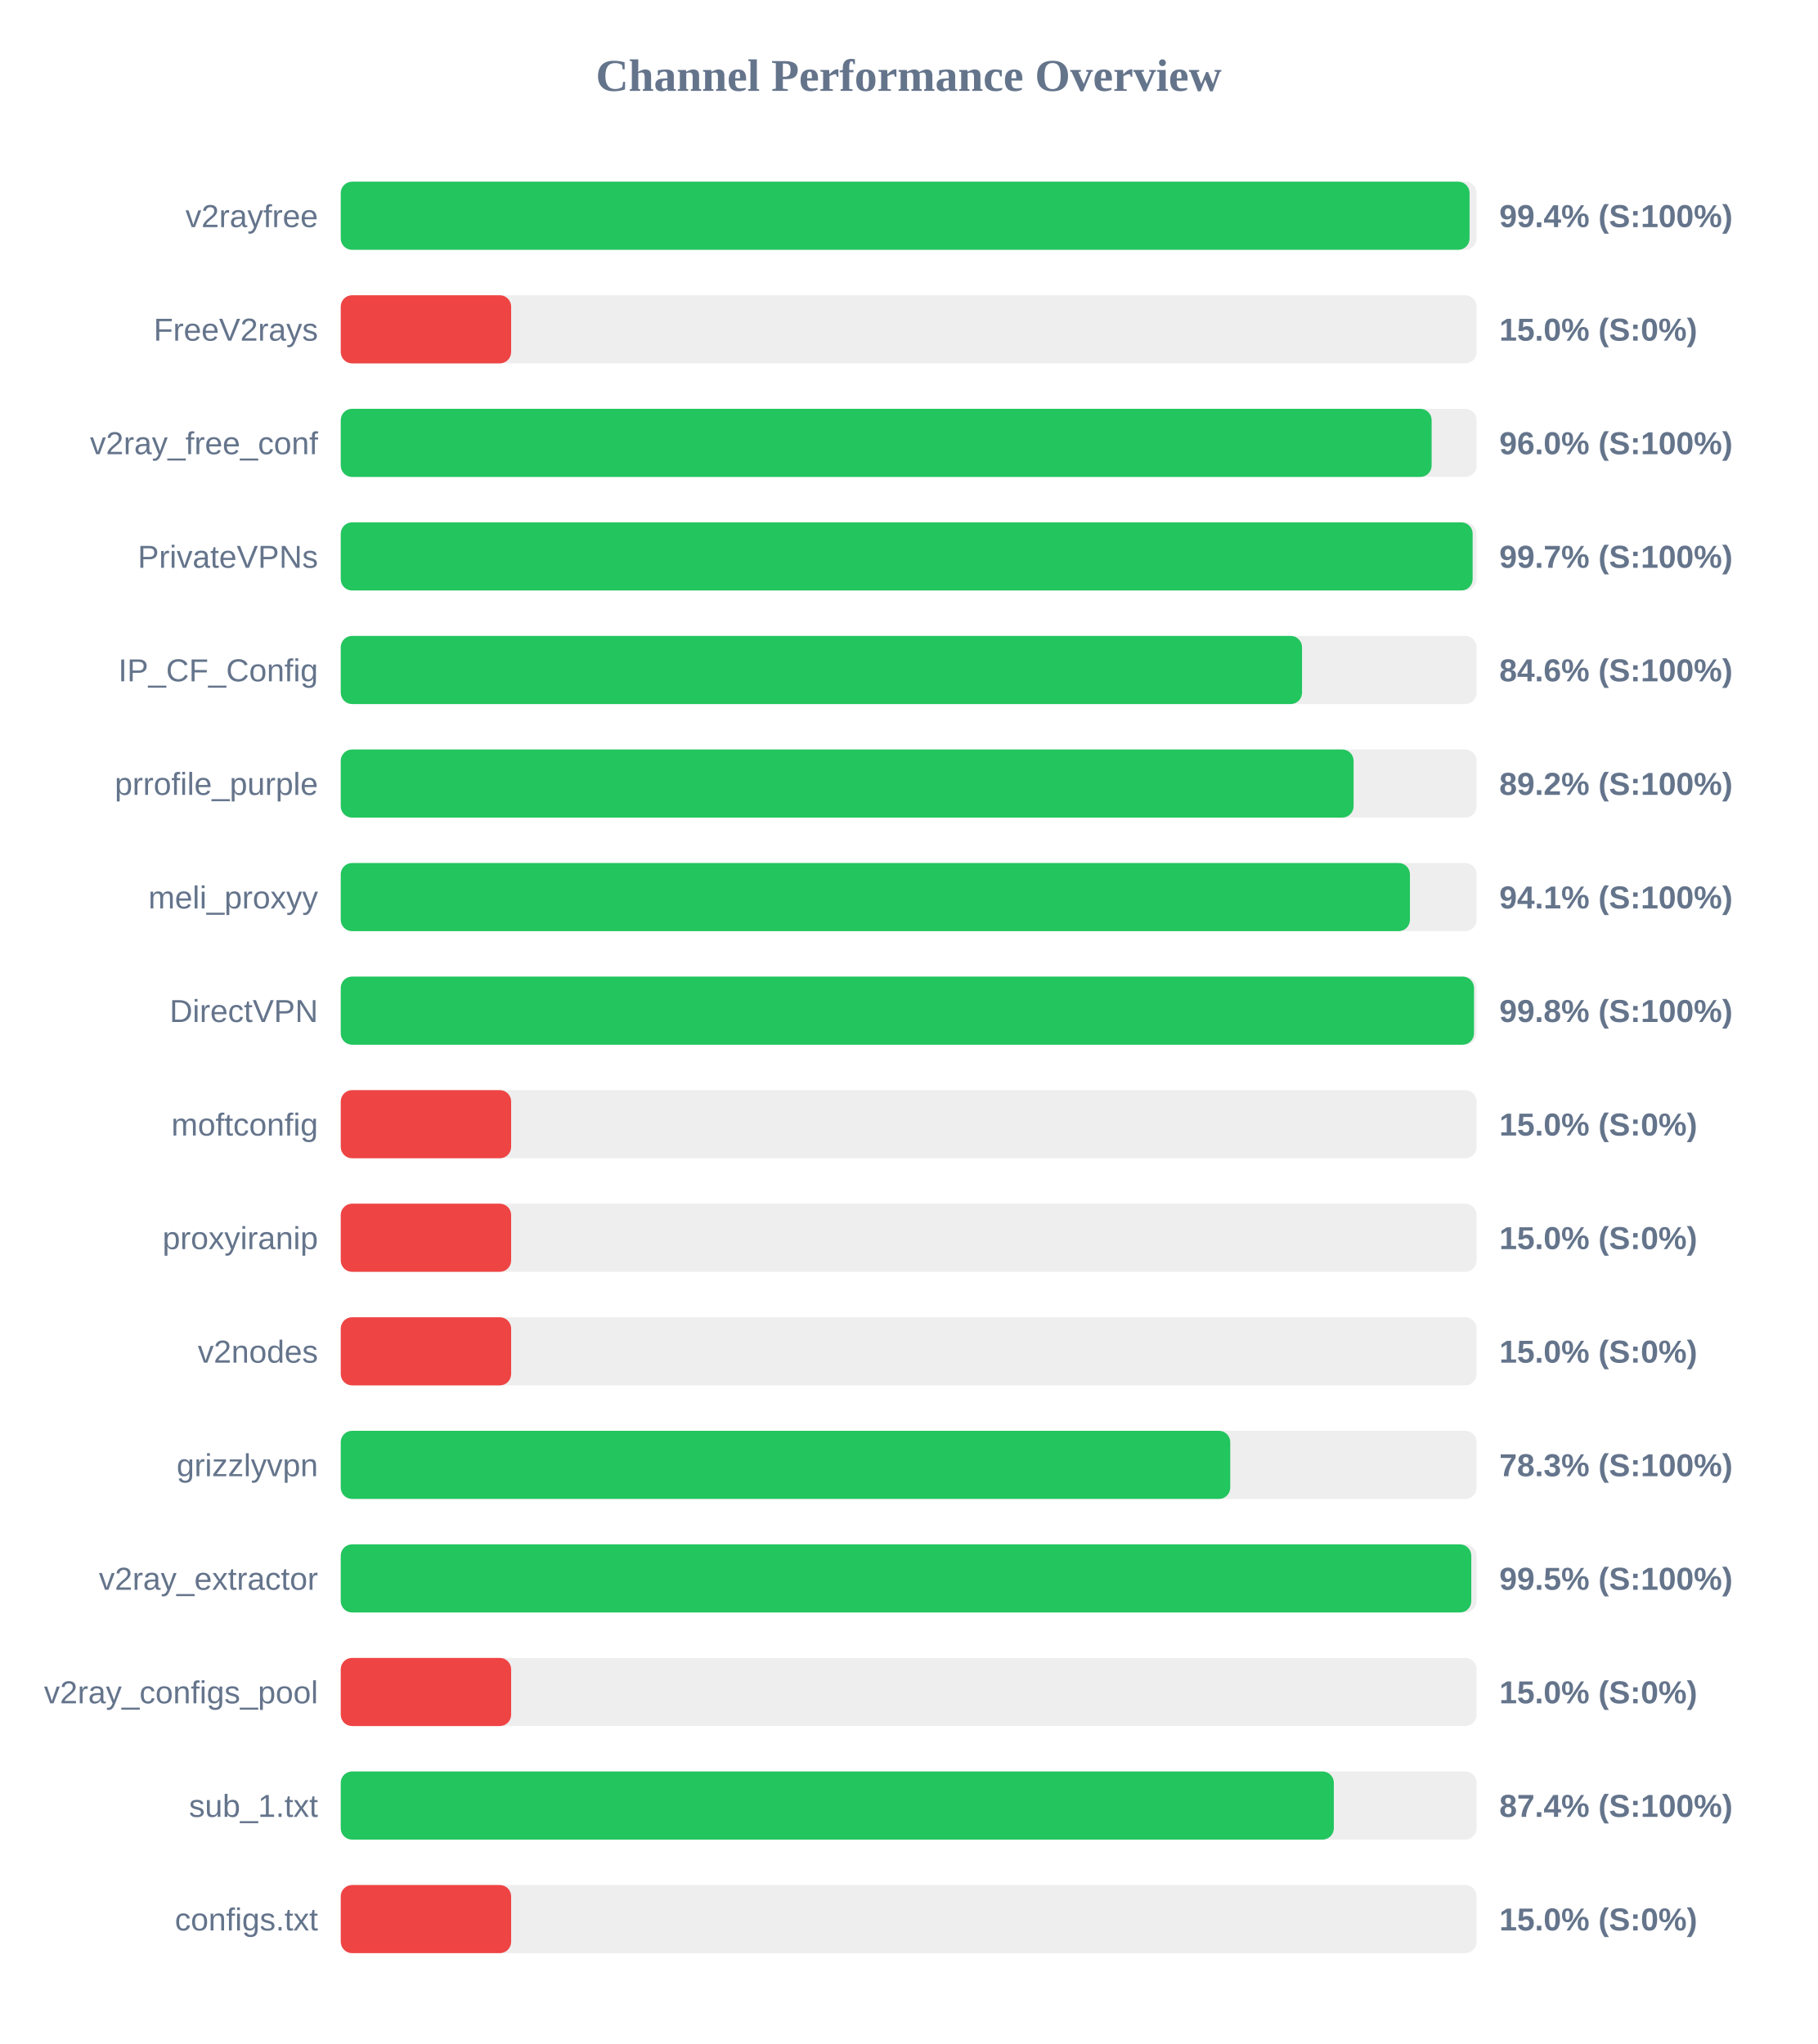
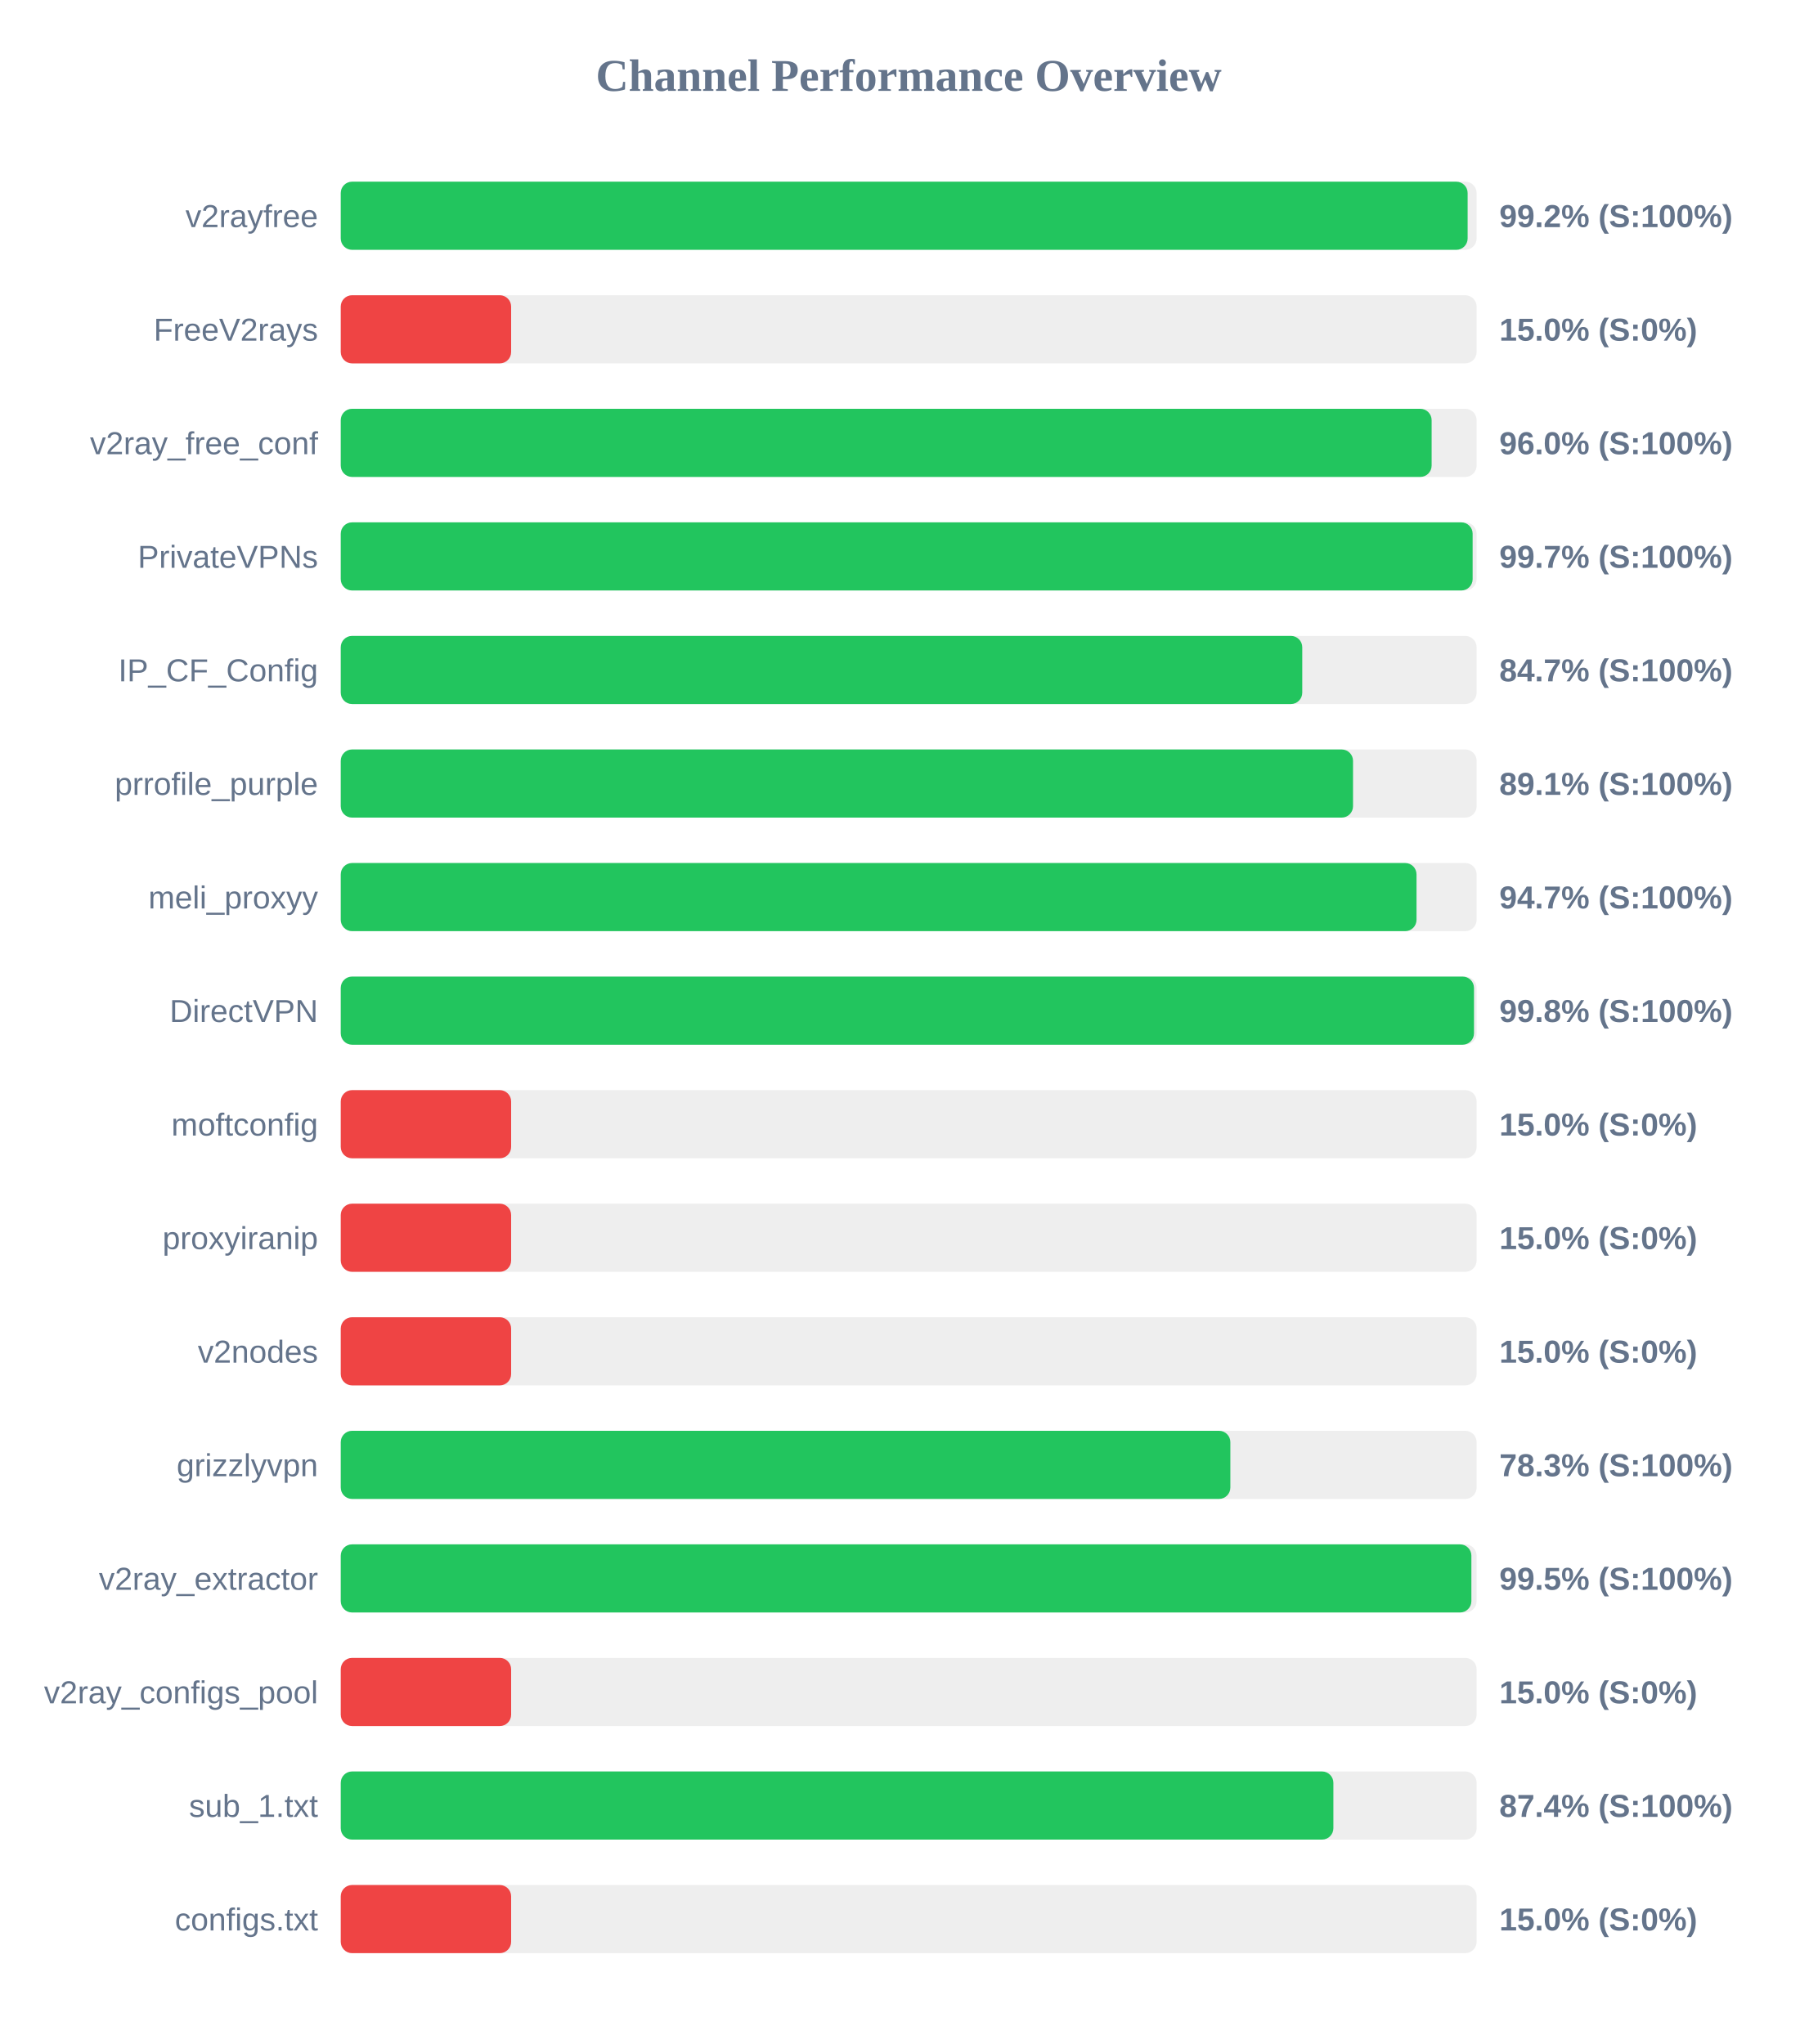
<svg xmlns="http://www.w3.org/2000/svg" width="800" height="900" version="1.1">
  <style>
        .row { font: 14px Arial; fill: #64748b; }
        .score { font: bold 14px Arial; fill: #64748b; }
    </style>
  <text x="400" y="40" text-anchor="middle" font-size="20px" font-weight="bold" fill="#64748b">Channel Performance Overview</text>
  <rect x="150" y="80" width="500" height="30" fill="#eee" rx="5" />
-   <rect x="150" y="80" width="496.9" height="30" fill="#22c55e" rx="5" />
+   <rect x="150" y="80" width="496.05" height="30" fill="#22c55e" rx="5" />
  <text x="140" y="100" text-anchor="end" class="row">v2rayfree</text>
-   <text x="660" y="100" text-anchor="start" class="score">99.4% (S:100%)</text>
+   <text x="660" y="100" text-anchor="start" class="score">99.2% (S:100%)</text>
  <rect x="150" y="130" width="500" height="30" fill="#eee" rx="5" />
  <rect x="150" y="130" width="75.0" height="30" fill="#ef4444" rx="5" />
  <text x="140" y="150" text-anchor="end" class="row">FreeV2rays</text>
  <text x="660" y="150" text-anchor="start" class="score">15.0% (S:0%)</text>
  <rect x="150" y="180" width="500" height="30" fill="#eee" rx="5" />
  <rect x="150" y="180" width="480.2" height="30" fill="#22c55e" rx="5" />
  <text x="140" y="200" text-anchor="end" class="row">v2ray_free_conf</text>
  <text x="660" y="200" text-anchor="start" class="score">96.0% (S:100%)</text>
  <rect x="150" y="230" width="500" height="30" fill="#eee" rx="5" />
  <rect x="150" y="230" width="498.25" height="30" fill="#22c55e" rx="5" />
  <text x="140" y="250" text-anchor="end" class="row">PrivateVPNs</text>
  <text x="660" y="250" text-anchor="start" class="score">99.7% (S:100%)</text>
  <rect x="150" y="280" width="500" height="30" fill="#eee" rx="5" />
-   <rect x="150" y="280" width="423.15" height="30" fill="#22c55e" rx="5" />
+   <rect x="150" y="280" width="423.25" height="30" fill="#22c55e" rx="5" />
  <text x="140" y="300" text-anchor="end" class="row">IP_CF_Config</text>
-   <text x="660" y="300" text-anchor="start" class="score">84.6% (S:100%)</text>
+   <text x="660" y="300" text-anchor="start" class="score">84.7% (S:100%)</text>
  <rect x="150" y="330" width="500" height="30" fill="#eee" rx="5" />
-   <rect x="150" y="330" width="445.85" height="30" fill="#22c55e" rx="5" />
+   <rect x="150" y="330" width="445.6" height="30" fill="#22c55e" rx="5" />
  <text x="140" y="350" text-anchor="end" class="row">prrofile_purple</text>
-   <text x="660" y="350" text-anchor="start" class="score">89.2% (S:100%)</text>
+   <text x="660" y="350" text-anchor="start" class="score">89.1% (S:100%)</text>
  <rect x="150" y="380" width="500" height="30" fill="#eee" rx="5" />
-   <rect x="150" y="380" width="470.65" height="30" fill="#22c55e" rx="5" />
+   <rect x="150" y="380" width="473.55" height="30" fill="#22c55e" rx="5" />
  <text x="140" y="400" text-anchor="end" class="row">meli_proxyy</text>
-   <text x="660" y="400" text-anchor="start" class="score">94.1% (S:100%)</text>
+   <text x="660" y="400" text-anchor="start" class="score">94.7% (S:100%)</text>
  <rect x="150" y="430" width="500" height="30" fill="#eee" rx="5" />
  <rect x="150" y="430" width="498.85" height="30" fill="#22c55e" rx="5" />
  <text x="140" y="450" text-anchor="end" class="row">DirectVPN</text>
  <text x="660" y="450" text-anchor="start" class="score">99.8% (S:100%)</text>
  <rect x="150" y="480" width="500" height="30" fill="#eee" rx="5" />
  <rect x="150" y="480" width="75.0" height="30" fill="#ef4444" rx="5" />
  <text x="140" y="500" text-anchor="end" class="row">moftconfig</text>
  <text x="660" y="500" text-anchor="start" class="score">15.0% (S:0%)</text>
  <rect x="150" y="530" width="500" height="30" fill="#eee" rx="5" />
  <rect x="150" y="530" width="75.0" height="30" fill="#ef4444" rx="5" />
  <text x="140" y="550" text-anchor="end" class="row">proxyiranip</text>
  <text x="660" y="550" text-anchor="start" class="score">15.0% (S:0%)</text>
  <rect x="150" y="580" width="500" height="30" fill="#eee" rx="5" />
  <rect x="150" y="580" width="75.0" height="30" fill="#ef4444" rx="5" />
  <text x="140" y="600" text-anchor="end" class="row">v2nodes</text>
  <text x="660" y="600" text-anchor="start" class="score">15.0% (S:0%)</text>
  <rect x="150" y="630" width="500" height="30" fill="#eee" rx="5" />
-   <rect x="150" y="630" width="391.55" height="30" fill="#22c55e" rx="5" />
+   <rect x="150" y="630" width="391.6" height="30" fill="#22c55e" rx="5" />
  <text x="140" y="650" text-anchor="end" class="row">grizzlyvpn</text>
  <text x="660" y="650" text-anchor="start" class="score">78.3% (S:100%)</text>
  <rect x="150" y="680" width="500" height="30" fill="#eee" rx="5" />
-   <rect x="150" y="680" width="497.65" height="30" fill="#22c55e" rx="5" />
+   <rect x="150" y="680" width="497.7" height="30" fill="#22c55e" rx="5" />
  <text x="140" y="700" text-anchor="end" class="row">v2ray_extractor</text>
  <text x="660" y="700" text-anchor="start" class="score">99.5% (S:100%)</text>
  <rect x="150" y="730" width="500" height="30" fill="#eee" rx="5" />
  <rect x="150" y="730" width="75.0" height="30" fill="#ef4444" rx="5" />
  <text x="140" y="750" text-anchor="end" class="row">v2ray_configs_pool</text>
  <text x="660" y="750" text-anchor="start" class="score">15.0% (S:0%)</text>
  <rect x="150" y="780" width="500" height="30" fill="#eee" rx="5" />
-   <rect x="150" y="780" width="437.15" height="30" fill="#22c55e" rx="5" />
+   <rect x="150" y="780" width="436.95" height="30" fill="#22c55e" rx="5" />
  <text x="140" y="800" text-anchor="end" class="row">sub_1.txt</text>
  <text x="660" y="800" text-anchor="start" class="score">87.4% (S:100%)</text>
  <rect x="150" y="830" width="500" height="30" fill="#eee" rx="5" />
  <rect x="150" y="830" width="75.0" height="30" fill="#ef4444" rx="5" />
  <text x="140" y="850" text-anchor="end" class="row">configs.txt</text>
  <text x="660" y="850" text-anchor="start" class="score">15.0% (S:0%)</text>
</svg>
